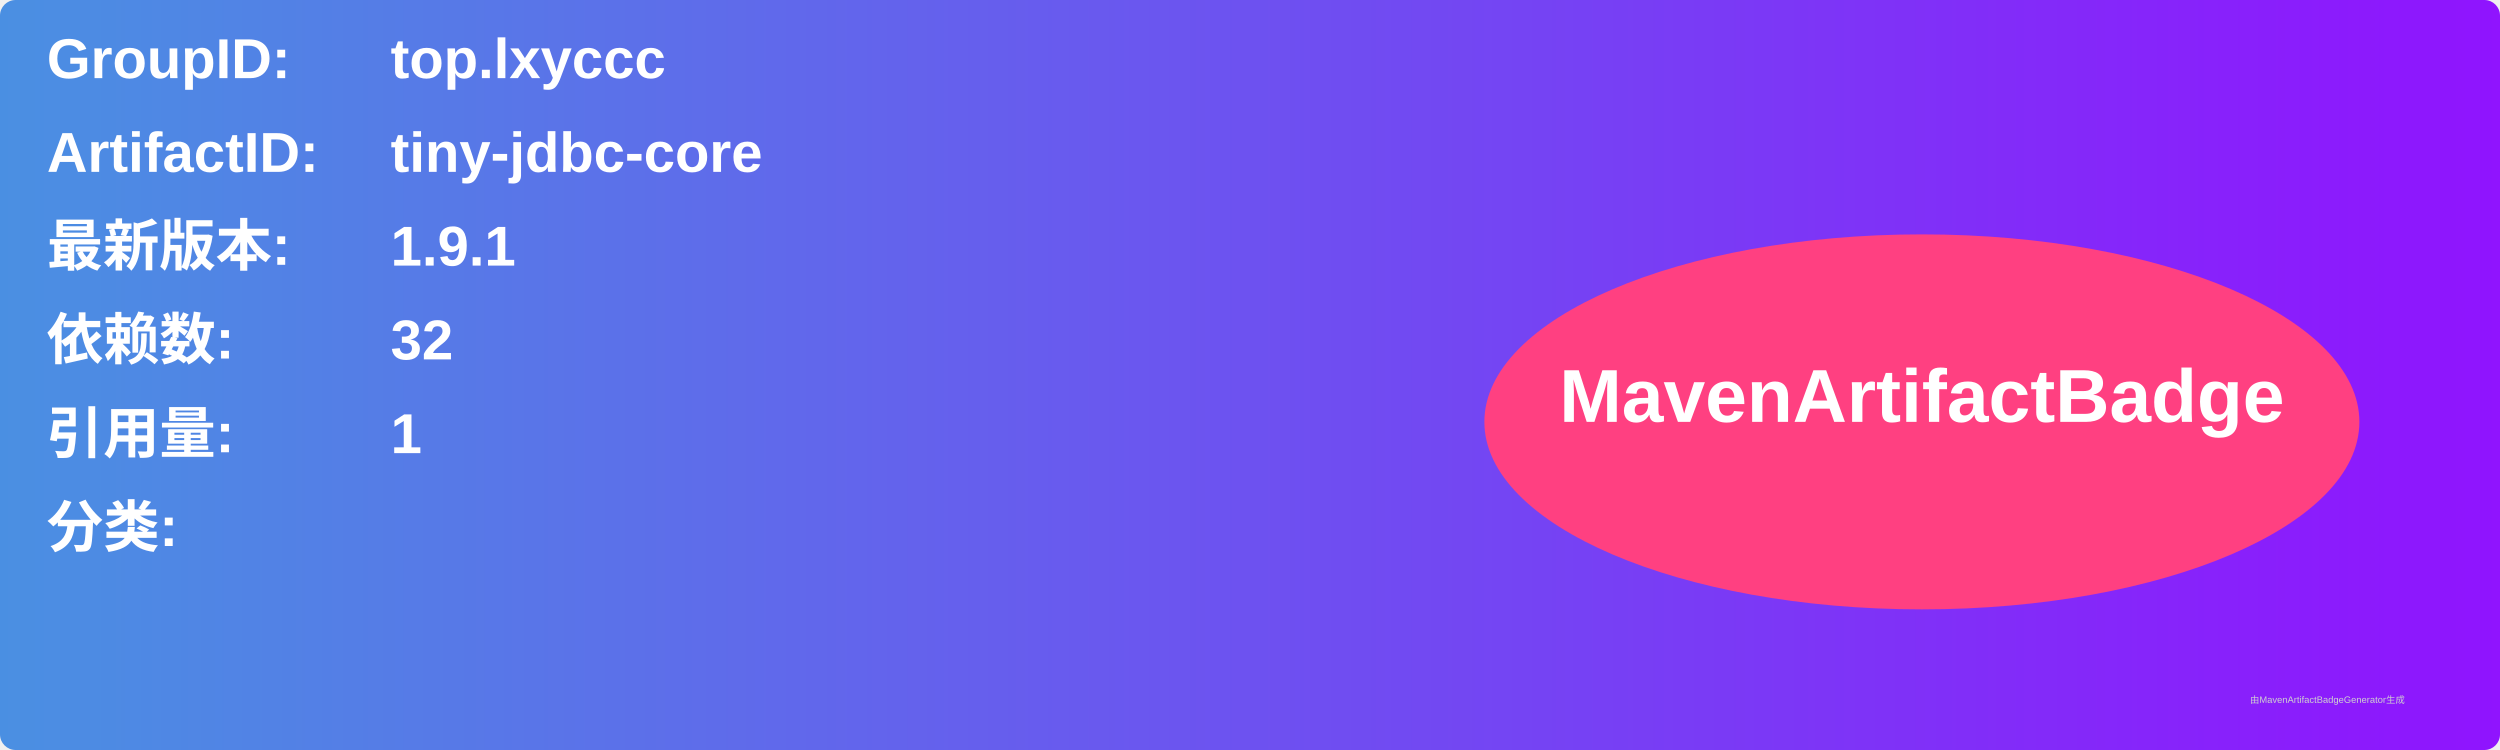
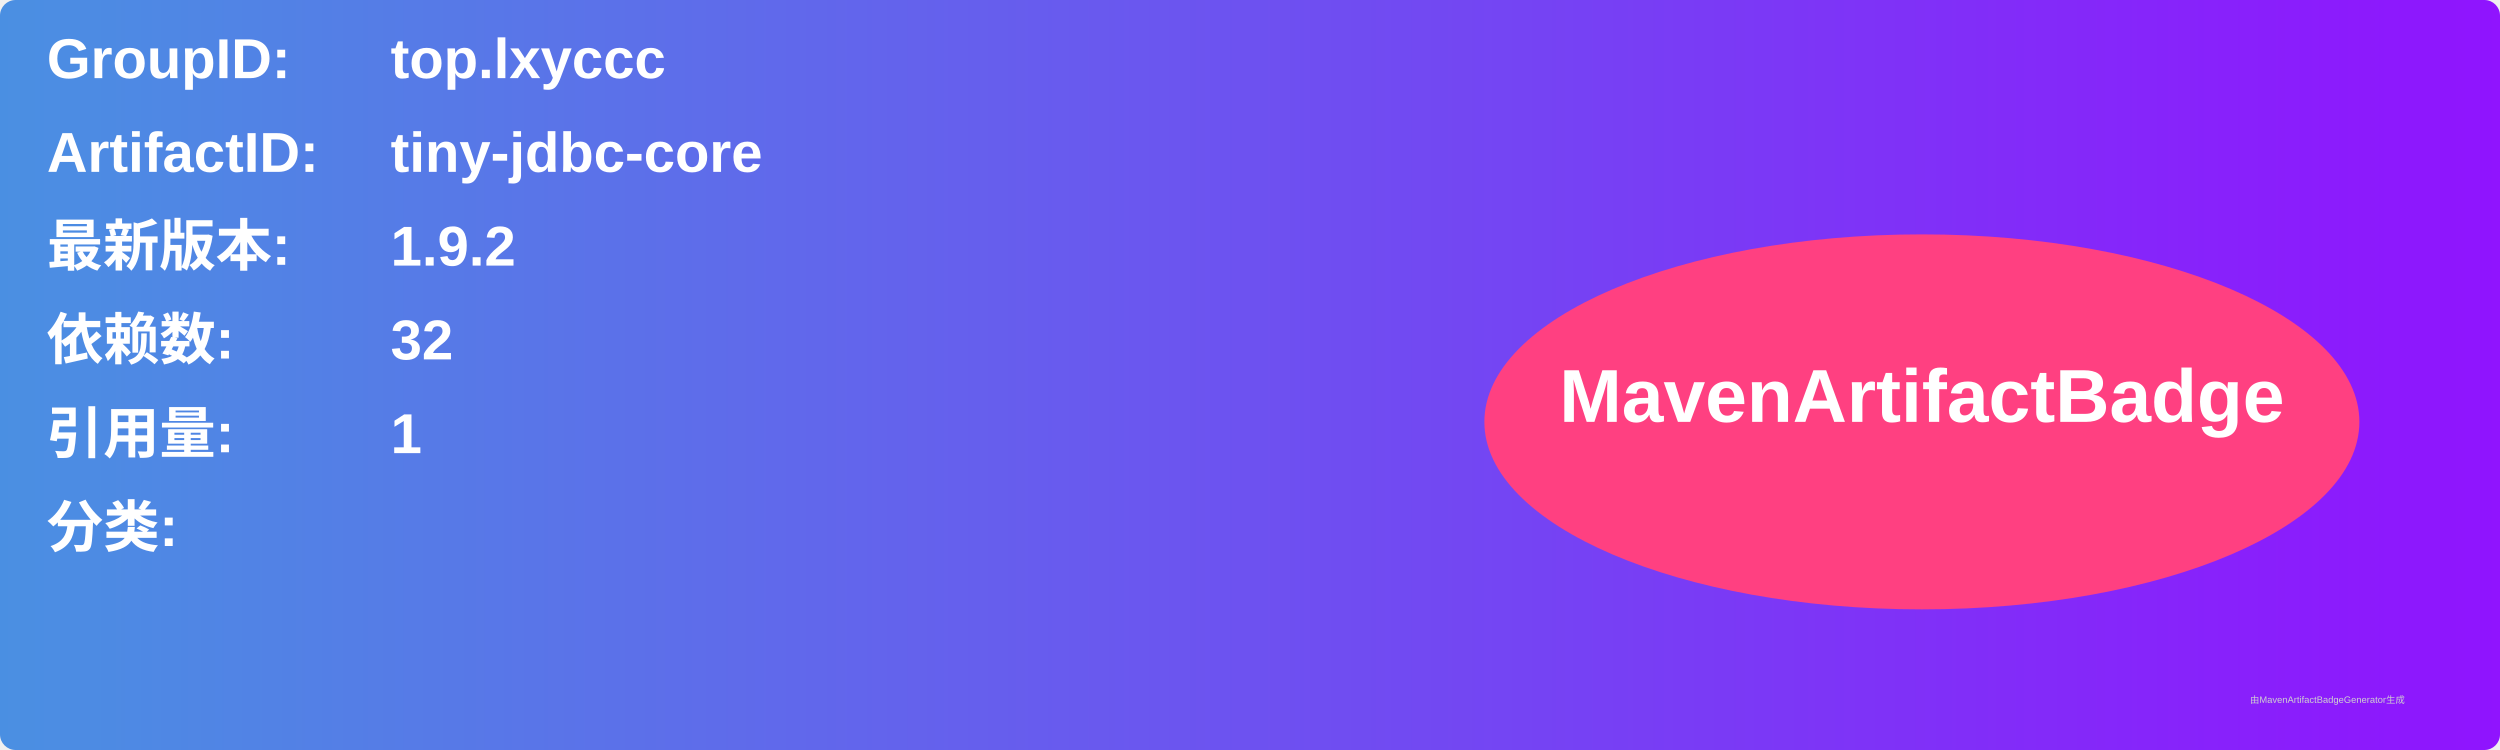
<svg xmlns="http://www.w3.org/2000/svg" width="800" height="240" viewBox="0 0 800 240">
  <linearGradient id="grad" x1="0%" y1="0%" x2="100%" y2="0%">
    <stop offset="0%" stop-color="#4a90e2" />
    <stop offset="100%" stop-color="#9013fe" />
  </linearGradient>
  <rect width="100%" height="100%" rx="5" ry="5" fill="url(#grad)" />
  <g transform="translate(15, 15)">
    <text x="0" y="10" font-family="Arial" font-size="18" fill="white" font-weight="bold" width="260">GroupID:</text>
    <text x="110" y="10" font-family="Arial" font-size="18" fill="white" font-weight="bold" width="460">top.lxyccc</text>
    <text x="0" y="40" font-family="Arial" font-size="18" fill="white" font-weight="bold" width="260">ArtifactID:</text>
    <text x="110" y="40" font-family="Arial" font-size="18" fill="white" font-weight="bold" width="460">tiny-jdbc-core</text>
    <text x="0" y="70" font-family="Arial" font-size="18" fill="white" font-weight="bold">最新版本:</text>
    <text x="110" y="70" font-family="Arial" font-size="18" fill="white" font-weight="bold">
-       <tspan font-weight="bold">1.9.1</tspan>
+       <tspan font-weight="bold">1.9.2</tspan>
    </text>
    <text x="0" y="100" font-family="Arial" font-size="18" fill="white" font-weight="bold">依赖数: </text>
    <text x="110" y="100" font-family="Arial" font-size="18" fill="white">
      <tspan font-weight="bold">32</tspan>
    </text>
    <text x="0" y="130" font-family="Arial" font-size="18" fill="white" font-weight="bold">引用量: </text>
    <text x="110" y="130" font-family="Arial" font-size="18" fill="white">
      <tspan font-weight="bold">1</tspan>
    </text>
    <text x="0" y="160" font-family="Arial" font-size="18" fill="white" font-weight="bold">分类:</text>
    <text x="10" y="190" font-family="Arial" font-size="10" fill="white">
      <tspan font-weight="bold" />
    </text>
    <ellipse cx="600" cy="120" rx="140" ry="60" fill="#ff4081" />
    <text x="600" y="120" text-anchor="middle" font-family="Arial" font-size="24" fill="white" font-weight="bold">MavenArtifactBadge</text>
  </g>
  <text x="720" y="225" font-family="Arial" font-size="3" fill="#d0d0d0">由MavenArtifactBadgeGenerator生成</text>
</svg>
